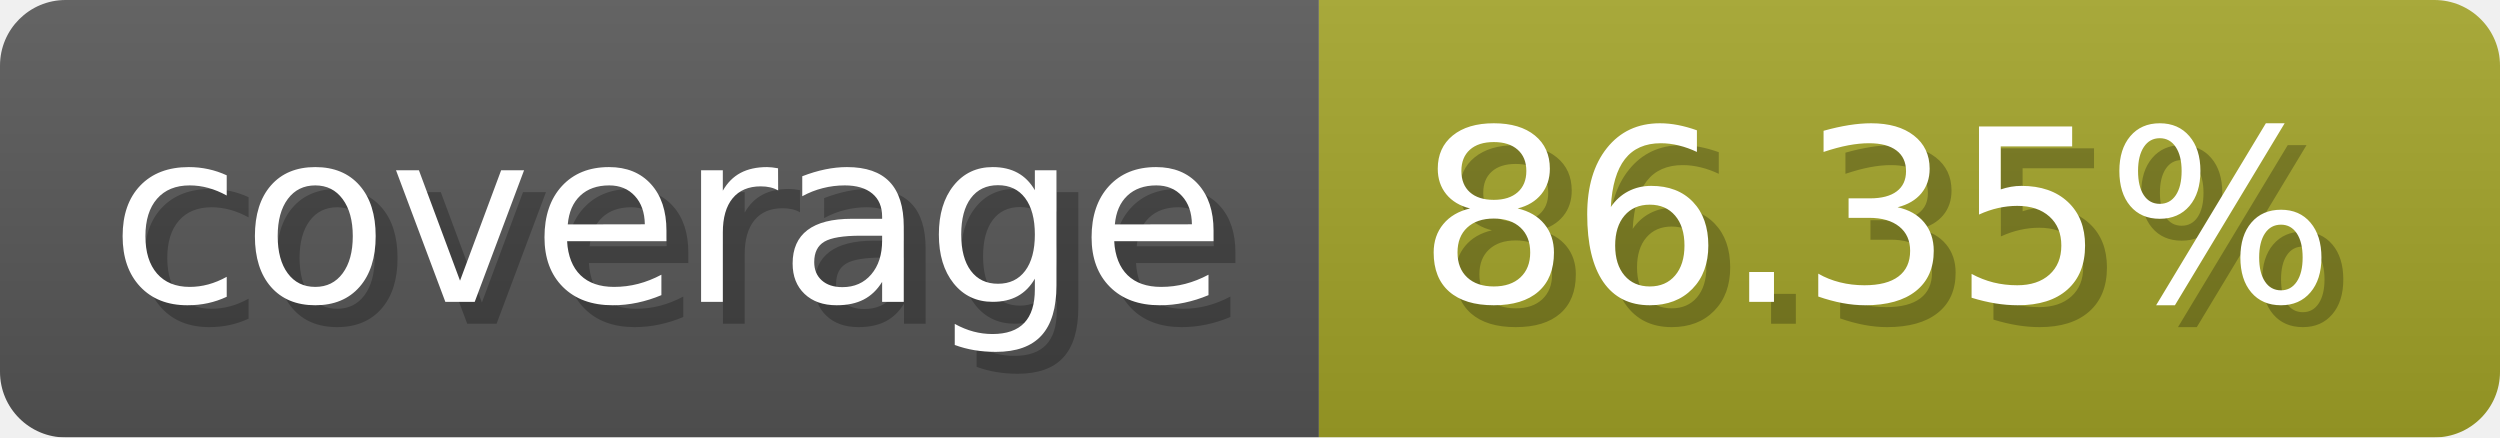
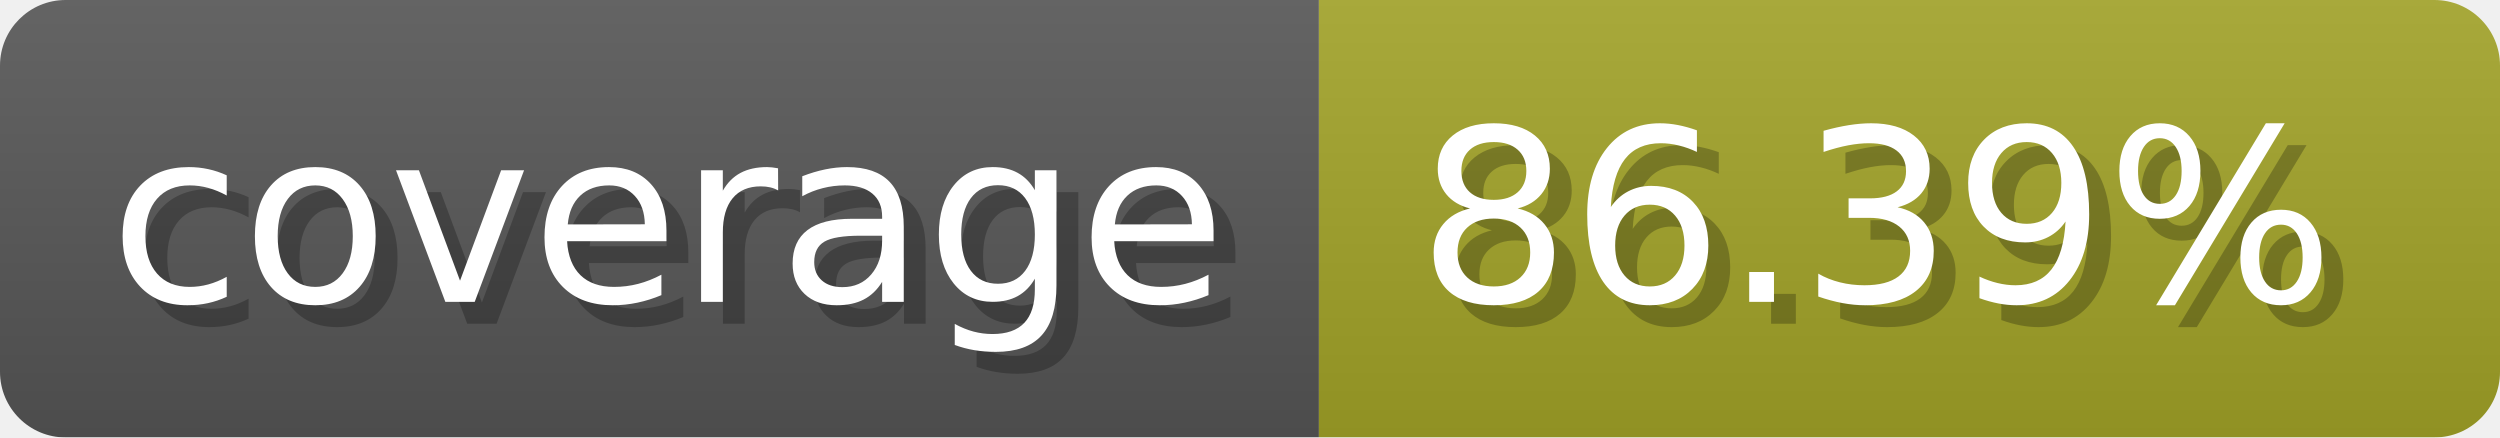
- <svg xmlns="http://www.w3.org/2000/svg" width="114.3" height="20" viewBox="0 0 1143 200" role="img" aria-label="coverage: 86.35%">
-   <linearGradient id="aWPeo" x2="0" y2="100%">
+ <svg xmlns="http://www.w3.org/2000/svg" width="114.3" height="20" viewBox="0 0 1143 200" role="img" aria-label="coverage: 86.39%">
+   <linearGradient id="wIDWc" x2="0" y2="100%">
    <stop offset="0" stop-opacity=".1" stop-color="#EEE" />
    <stop offset="1" stop-opacity=".1" />
  </linearGradient>
-   <mask id="ikvKV">
+   <mask id="KPxki">
    <rect width="1143" height="200" rx="30" fill="#FFF" />
  </mask>
-   <g mask="url(#ikvKV)">
+   <g mask="url(#KPxki)">
    <rect width="603" height="200" fill="#555" />
    <rect width="540" height="200" fill="#a0a127" x="603" />
-     <rect width="1143" height="200" fill="url(#aWPeo)" />
+     <rect width="1143" height="200" fill="url(#wIDWc)" />
  </g>
  <g aria-hidden="true" fill="#fff" text-anchor="start" font-family="Verdana,DejaVu Sans,sans-serif" font-size="110">
    <text x="60" y="148" textLength="503" fill="#000" opacity="0.25">coverage</text>
    <text x="50" y="138" textLength="503">coverage</text>
-     <text x="658" y="148" textLength="440" fill="#000" opacity="0.25">86.35%</text>
-     <text x="648" y="138" textLength="440">86.35%</text>
+     <text x="658" y="148" textLength="440" fill="#000" opacity="0.25">86.39%</text>
+     <text x="648" y="138" textLength="440">86.39%</text>
  </g>
</svg>
